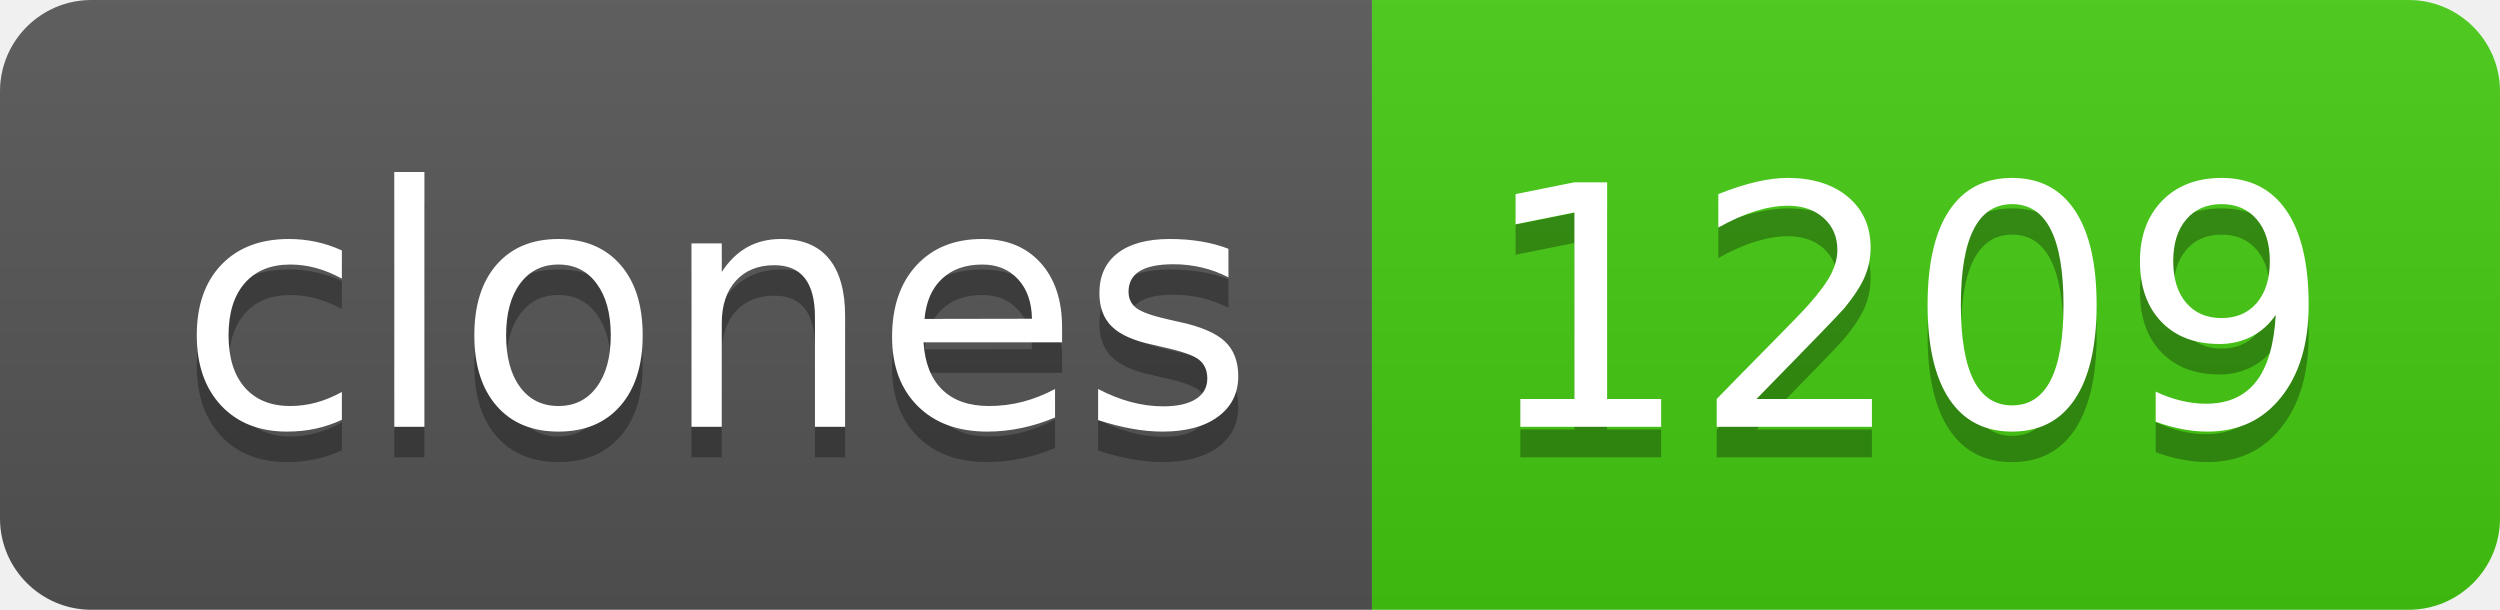
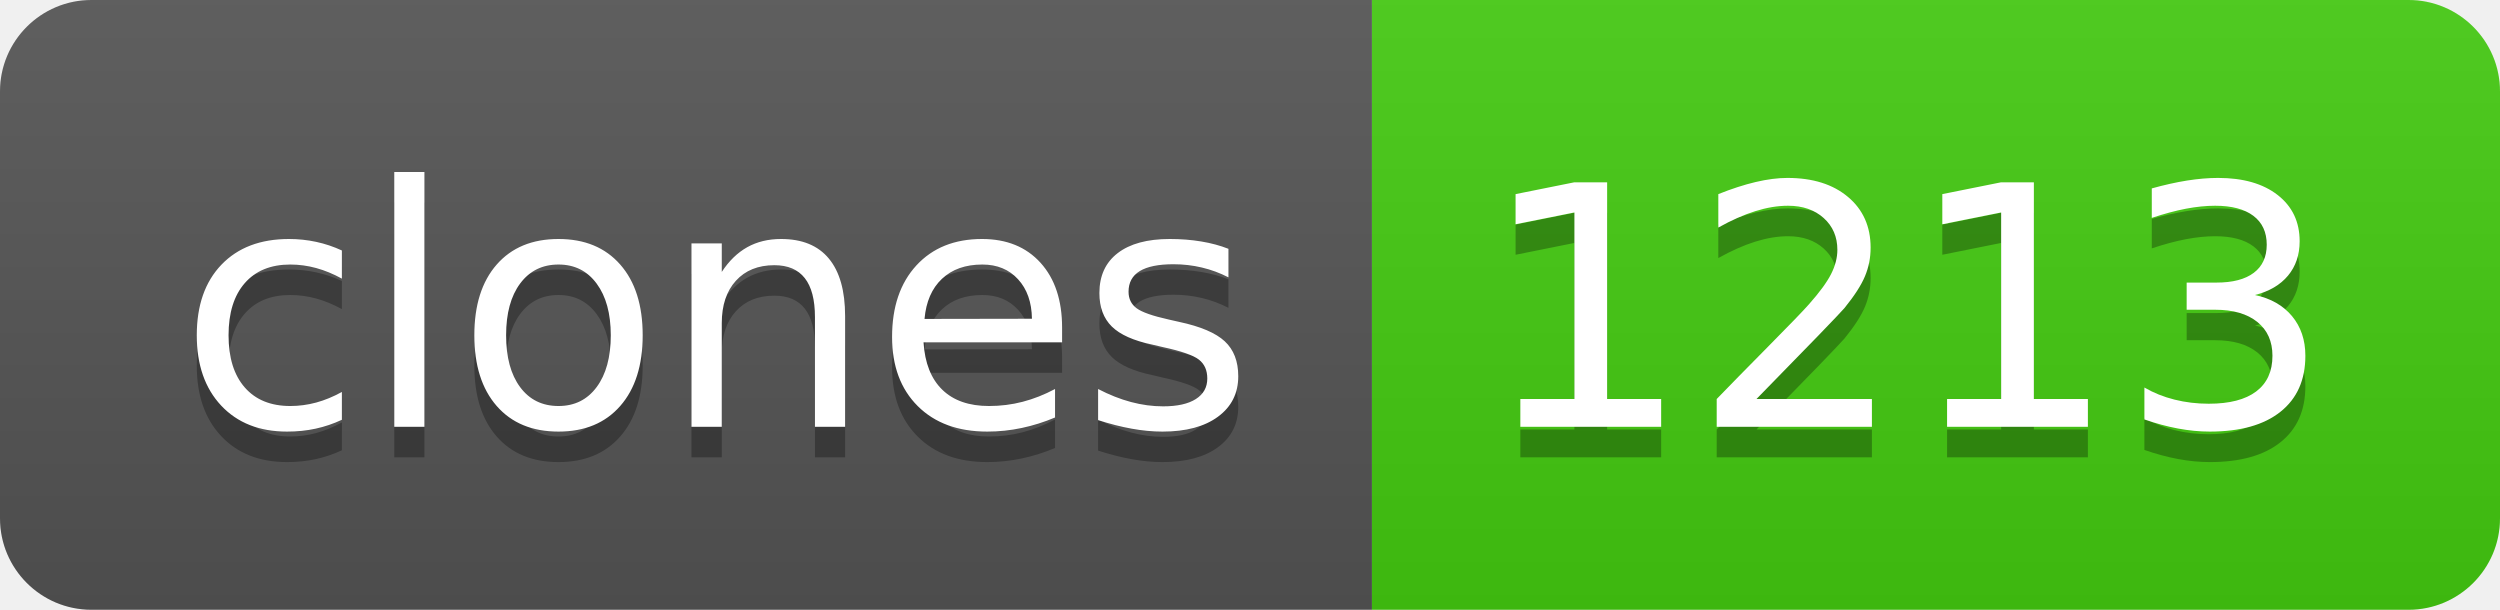
- <svg xmlns="http://www.w3.org/2000/svg" width="82" height="20" role="img" aria-label="clones: 1209">
+ <svg xmlns="http://www.w3.org/2000/svg" width="82" height="20" role="img" aria-label="clones: 1213">
  <linearGradient id="s" x2="0" y2="100%">
    <stop offset="0" stop-color="#bbb" stop-opacity=".1" />
    <stop offset="1" stop-opacity=".1" />
  </linearGradient>
  <clipPath id="r">
    <rect width="82" height="20" rx="3" fill="#fff" />
  </clipPath>
  <g clip-path="url(#r)">
    <rect width="45" height="20" fill="#555" />
    <rect x="45" width="37" height="20" fill="#4c1" />
    <rect width="82" height="20" fill="url(#s)" />
  </g>
  <g fill="#fff" text-anchor="middle" font-family="Verdana,Geneva,DejaVu Sans,sans-serif" text-rendering="geometricPrecision" font-size="110">
    <text aria-hidden="true" x="235" y="150" fill="#010101" fill-opacity=".3" transform="scale(.1)" textLength="350">clones</text>
    <text x="235" y="140" transform="scale(.1)" fill="#fff" textLength="350">clones</text>
-     <text aria-hidden="true" x="625" y="150" fill="#010101" fill-opacity=".3" transform="scale(.1)" textLength="270">1209</text>
-     <text x="625" y="140" transform="scale(.1)" fill="#fff" textLength="270">1209</text>
+     <text aria-hidden="true" x="625" y="150" fill="#010101" fill-opacity=".3" transform="scale(.1)" textLength="270">1213</text>
+     <text x="625" y="140" transform="scale(.1)" fill="#fff" textLength="270">1213</text>
  </g>
</svg>
